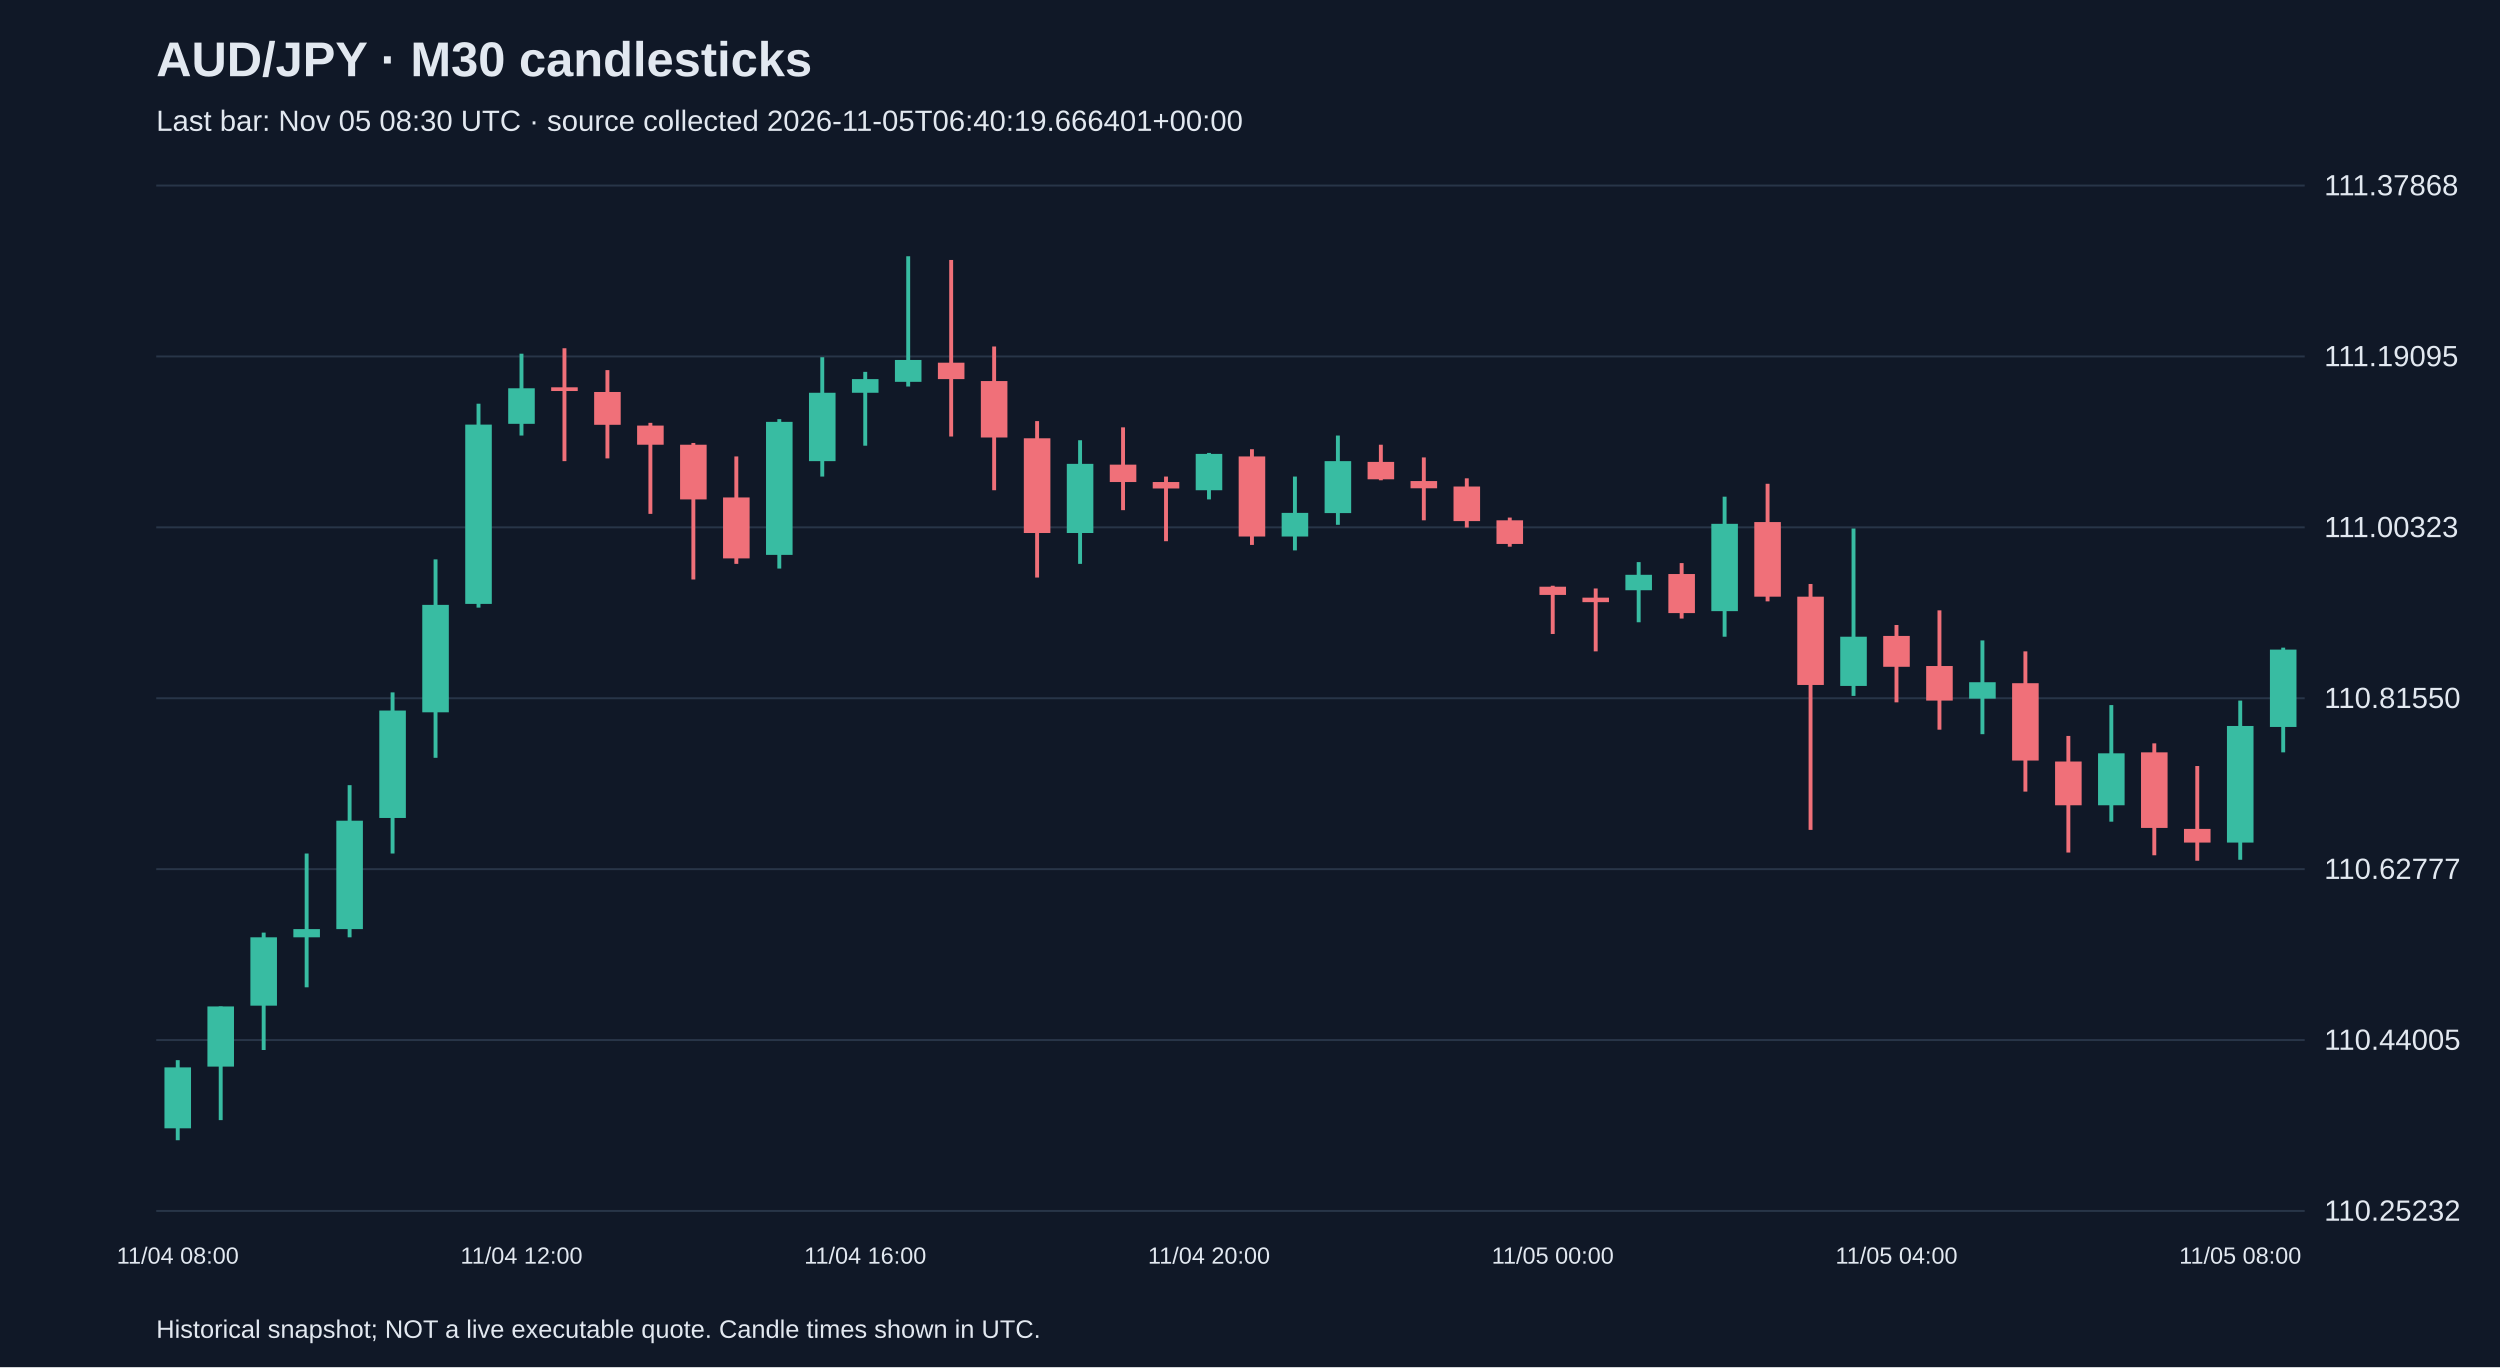
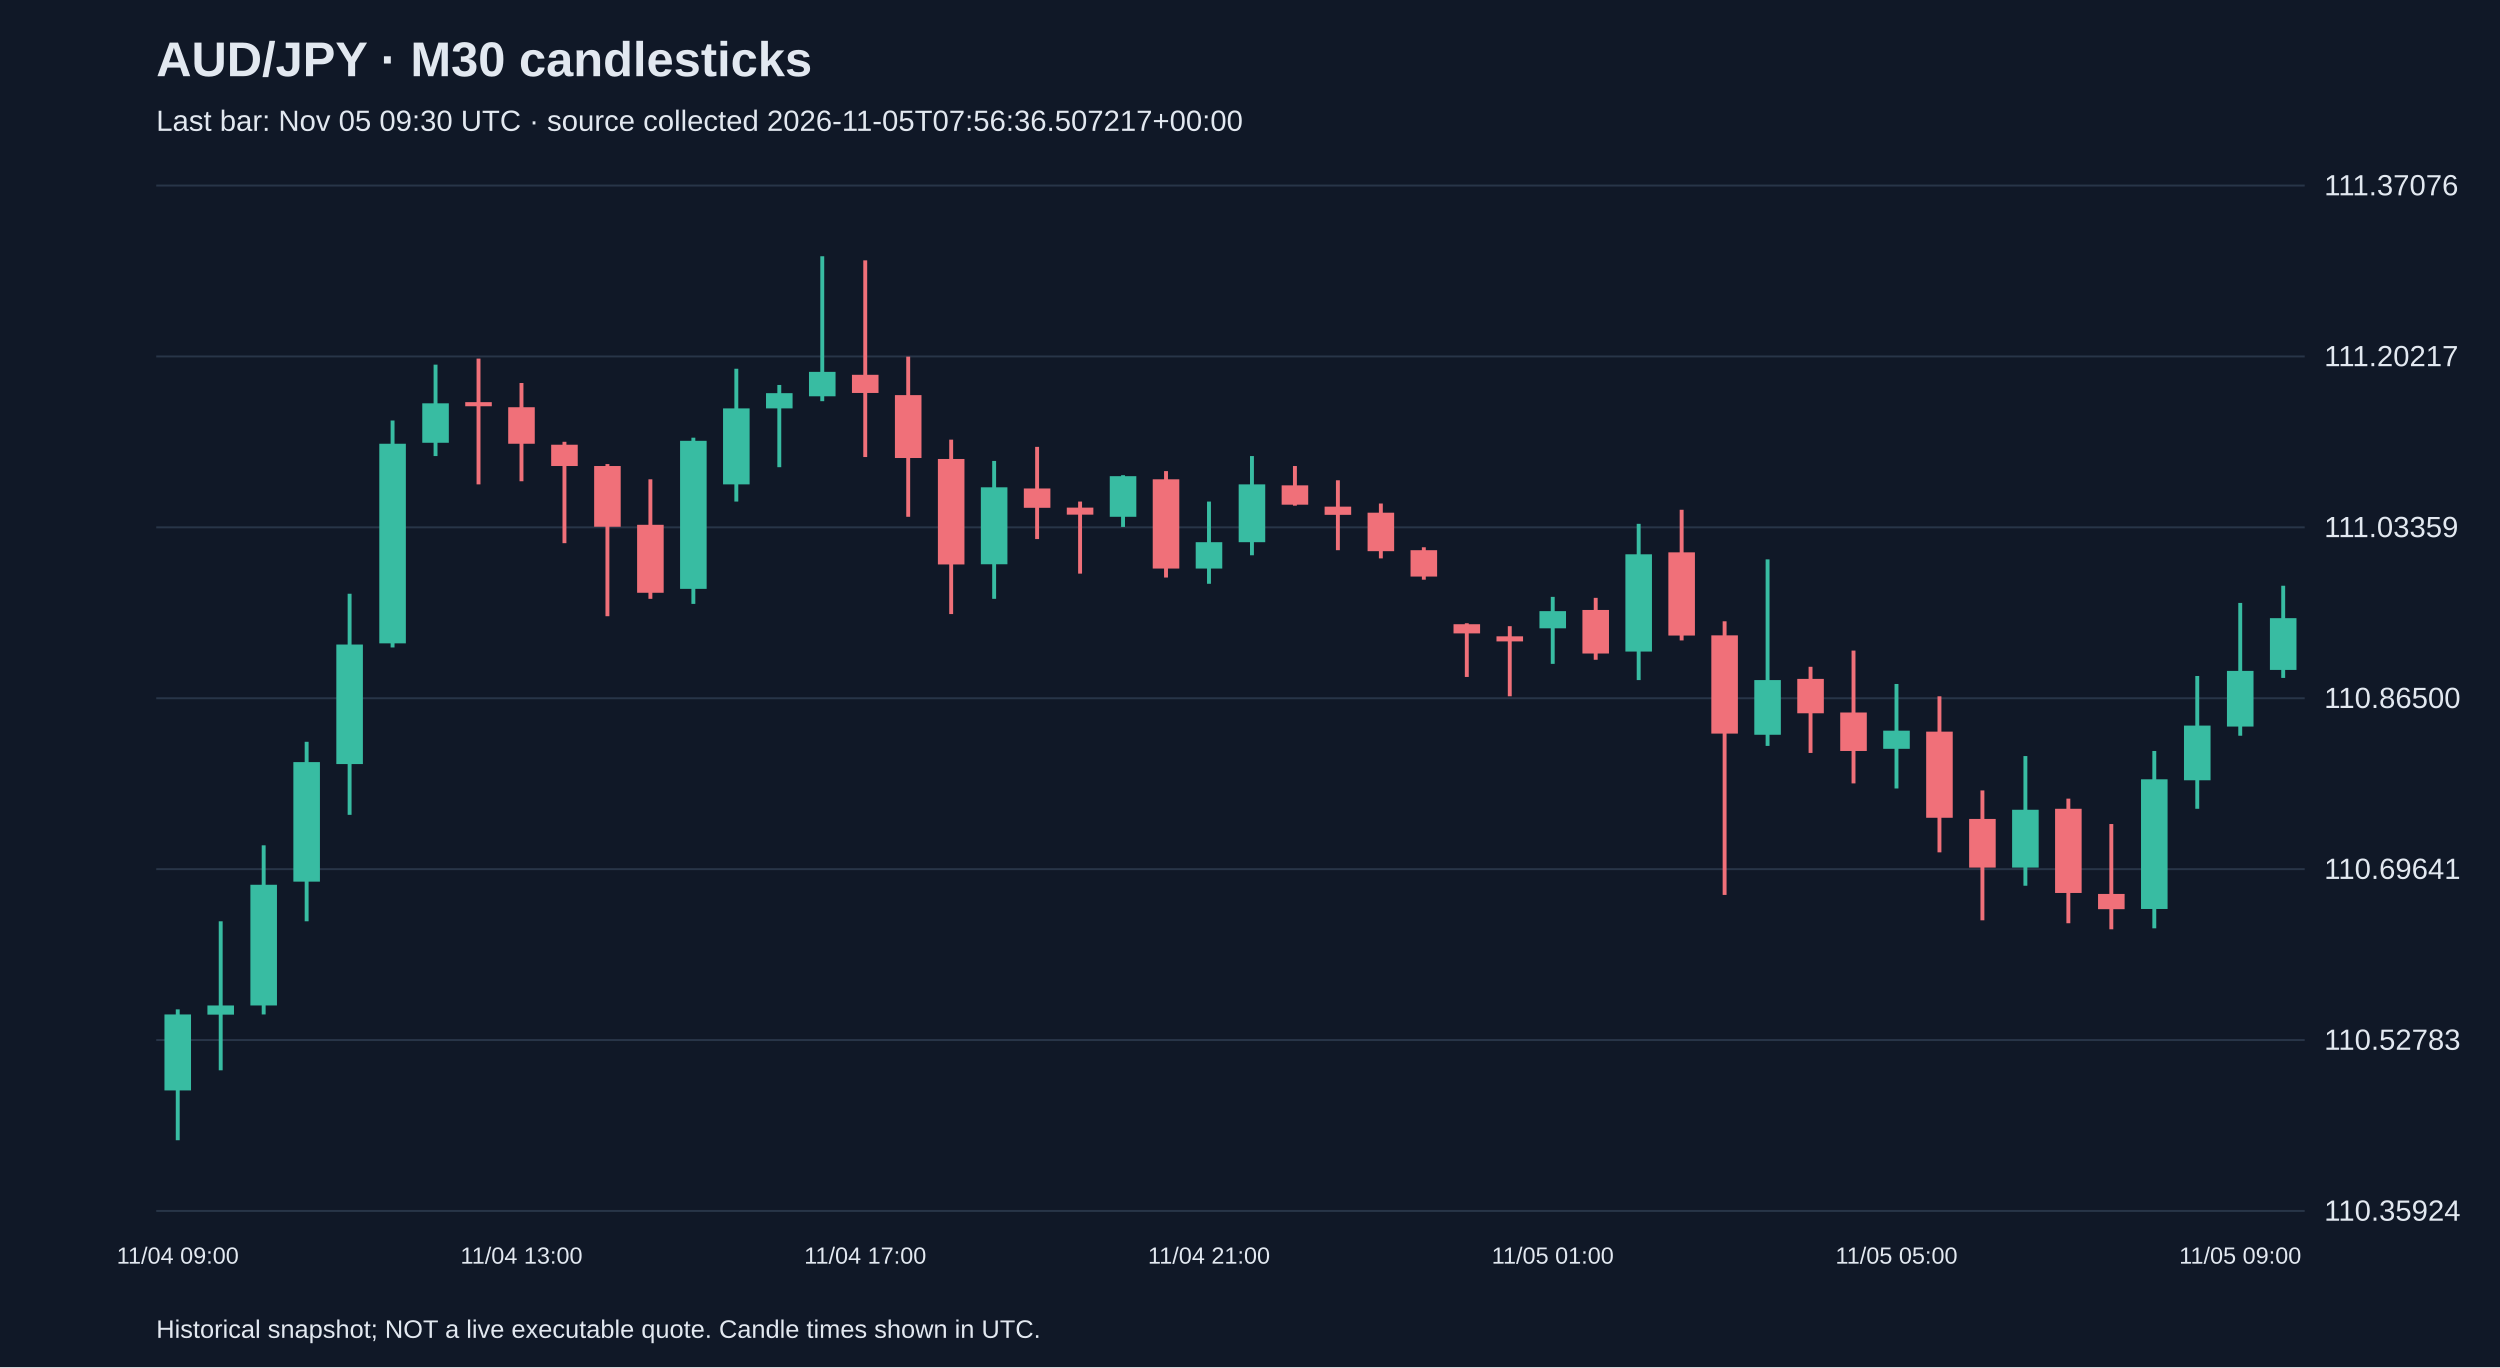
<svg xmlns="http://www.w3.org/2000/svg" viewBox="0 0 1280 700">
  <rect width="100%" height="100%" fill="#101827" />
  <style>text{font-family:Arial,sans-serif;fill:#e2e8f0}</style>
  <text x="80" y="39" font-size="25" font-weight="bold">AUD/JPY · M30 candlesticks</text>
-   <text x="80" y="67" font-size="15" fill="#a6b1c5">Last bar: Nov 05 08:30 UTC · source collected 2026-11-05T06:40:19.666401+00:00</text>
+   <text x="80" y="67" font-size="15" fill="#a6b1c5">Last bar: Nov 05 09:30 UTC · source collected 2026-11-05T07:56:36.507217+00:00</text>
  <line x1="80" y1="620.0" x2="1180" y2="620.0" stroke="#283548" />
-   <text x="1190" y="625.0" font-size="15">110.25232</text>
+   <text x="1190" y="625.0" font-size="15">110.35924</text>
  <line x1="80" y1="532.5" x2="1180" y2="532.5" stroke="#283548" />
-   <text x="1190" y="537.5" font-size="15">110.44005</text>
+   <text x="1190" y="537.5" font-size="15">110.52783</text>
  <line x1="80" y1="445.0" x2="1180" y2="445.0" stroke="#283548" />
-   <text x="1190" y="450.0" font-size="15">110.62777</text>
+   <text x="1190" y="450.0" font-size="15">110.69641</text>
  <line x1="80" y1="357.5" x2="1180" y2="357.5" stroke="#283548" />
-   <text x="1190" y="362.5" font-size="15">110.81550</text>
+   <text x="1190" y="362.5" font-size="15">110.86500</text>
  <line x1="80" y1="270.0" x2="1180" y2="270.0" stroke="#283548" />
-   <text x="1190" y="275.0" font-size="15">111.00323</text>
+   <text x="1190" y="275.0" font-size="15">111.03359</text>
  <line x1="80" y1="182.5" x2="1180" y2="182.5" stroke="#283548" />
-   <text x="1190" y="187.5" font-size="15">111.19095</text>
+   <text x="1190" y="187.5" font-size="15">111.20217</text>
  <line x1="80" y1="95.0" x2="1180" y2="95.0" stroke="#283548" />
-   <text x="1190" y="100.0" font-size="15">111.37868</text>
-   <line x1="91.0" y1="542.8" x2="91.0" y2="583.8" stroke="#38bca2" stroke-width="2" />
-   <rect x="84.2" y="546.5" width="13.6" height="31.2" fill="#38bca2" />
-   <text x="91.0" y="647" text-anchor="middle" font-size="12">11/04 08:00</text>
-   <line x1="113.0" y1="515.3" x2="113.0" y2="573.5" stroke="#38bca2" stroke-width="2" />
-   <rect x="106.2" y="515.3" width="13.6" height="30.8" fill="#38bca2" />
-   <line x1="135.0" y1="477.5" x2="135.0" y2="537.6" stroke="#38bca2" stroke-width="2" />
-   <rect x="128.2" y="479.9" width="13.6" height="35.0" fill="#38bca2" />
-   <line x1="157.0" y1="437.0" x2="157.0" y2="505.5" stroke="#38bca2" stroke-width="2" />
-   <rect x="150.2" y="475.7" width="13.6" height="4.2" fill="#38bca2" />
-   <line x1="179.0" y1="402.0" x2="179.0" y2="479.9" stroke="#38bca2" stroke-width="2" />
-   <rect x="172.2" y="420.2" width="13.6" height="55.5" fill="#38bca2" />
-   <line x1="201.0" y1="354.5" x2="201.0" y2="437.0" stroke="#38bca2" stroke-width="2" />
-   <rect x="194.2" y="363.8" width="13.6" height="55.0" fill="#38bca2" />
-   <line x1="223.0" y1="286.4" x2="223.0" y2="388.0" stroke="#38bca2" stroke-width="2" />
-   <rect x="216.2" y="309.7" width="13.6" height="55.0" fill="#38bca2" />
-   <line x1="245.0" y1="206.7" x2="245.0" y2="311.1" stroke="#38bca2" stroke-width="2" />
-   <rect x="238.2" y="217.4" width="13.6" height="91.8" fill="#38bca2" />
-   <line x1="267.0" y1="181.1" x2="267.0" y2="223.0" stroke="#38bca2" stroke-width="2" />
-   <rect x="260.2" y="198.8" width="13.6" height="18.2" fill="#38bca2" />
-   <text x="267.0" y="647" text-anchor="middle" font-size="12">11/04 12:00</text>
-   <line x1="289.0" y1="178.3" x2="289.0" y2="236.1" stroke="#f07079" stroke-width="2" />
-   <rect x="282.2" y="198.3" width="13.6" height="1.9" fill="#f07079" />
-   <line x1="311.0" y1="189.5" x2="311.0" y2="234.7" stroke="#f07079" stroke-width="2" />
-   <rect x="304.2" y="200.7" width="13.6" height="16.8" fill="#f07079" />
-   <line x1="333.0" y1="216.5" x2="333.0" y2="263.1" stroke="#f07079" stroke-width="2" />
-   <rect x="326.2" y="217.9" width="13.6" height="9.8" fill="#f07079" />
-   <line x1="355.0" y1="226.8" x2="355.0" y2="296.7" stroke="#f07079" stroke-width="2" />
-   <rect x="348.2" y="227.7" width="13.6" height="28.0" fill="#f07079" />
-   <line x1="377.0" y1="233.7" x2="377.0" y2="288.7" stroke="#f07079" stroke-width="2" />
-   <rect x="370.2" y="254.7" width="13.6" height="31.2" fill="#f07079" />
-   <line x1="399.0" y1="214.6" x2="399.0" y2="291.1" stroke="#38bca2" stroke-width="2" />
-   <rect x="392.2" y="216.0" width="13.6" height="68.1" fill="#38bca2" />
-   <line x1="421.0" y1="182.9" x2="421.0" y2="244.0" stroke="#38bca2" stroke-width="2" />
-   <rect x="414.2" y="201.1" width="13.6" height="35.0" fill="#38bca2" />
-   <line x1="443.0" y1="190.4" x2="443.0" y2="228.2" stroke="#38bca2" stroke-width="2" />
-   <rect x="436.2" y="194.1" width="13.6" height="7.0" fill="#38bca2" />
-   <text x="443.0" y="647" text-anchor="middle" font-size="12">11/04 16:00</text>
-   <line x1="465.0" y1="131.2" x2="465.0" y2="197.9" stroke="#38bca2" stroke-width="2" />
-   <rect x="458.2" y="184.3" width="13.6" height="11.2" fill="#38bca2" />
-   <line x1="487.0" y1="133.1" x2="487.0" y2="223.5" stroke="#f07079" stroke-width="2" />
-   <rect x="480.2" y="185.7" width="13.6" height="8.4" fill="#f07079" />
-   <line x1="509.0" y1="177.4" x2="509.0" y2="251.0" stroke="#f07079" stroke-width="2" />
-   <rect x="502.2" y="195.1" width="13.6" height="28.9" fill="#f07079" />
-   <line x1="531.0" y1="215.6" x2="531.0" y2="295.7" stroke="#f07079" stroke-width="2" />
-   <rect x="524.2" y="224.4" width="13.6" height="48.5" fill="#f07079" />
-   <line x1="553.0" y1="225.4" x2="553.0" y2="288.7" stroke="#38bca2" stroke-width="2" />
-   <rect x="546.2" y="237.5" width="13.6" height="35.4" fill="#38bca2" />
-   <line x1="575.0" y1="218.8" x2="575.0" y2="261.2" stroke="#f07079" stroke-width="2" />
-   <rect x="568.2" y="237.9" width="13.6" height="8.9" fill="#f07079" />
-   <line x1="597.0" y1="244.0" x2="597.0" y2="277.1" stroke="#f07079" stroke-width="2" />
-   <rect x="590.2" y="246.8" width="13.6" height="3.3" fill="#f07079" />
-   <line x1="619.0" y1="231.9" x2="619.0" y2="255.7" stroke="#38bca2" stroke-width="2" />
-   <rect x="612.2" y="232.4" width="13.6" height="18.6" fill="#38bca2" />
-   <text x="619.0" y="647" text-anchor="middle" font-size="12">11/04 20:00</text>
-   <line x1="641.0" y1="230.0" x2="641.0" y2="279.0" stroke="#f07079" stroke-width="2" />
-   <rect x="634.2" y="233.7" width="13.6" height="41.0" fill="#f07079" />
-   <line x1="663.0" y1="244.0" x2="663.0" y2="281.8" stroke="#38bca2" stroke-width="2" />
-   <rect x="656.2" y="262.6" width="13.6" height="12.1" fill="#38bca2" />
-   <line x1="685.0" y1="223.0" x2="685.0" y2="268.7" stroke="#38bca2" stroke-width="2" />
-   <rect x="678.2" y="236.1" width="13.6" height="26.6" fill="#38bca2" />
-   <line x1="707.0" y1="227.7" x2="707.0" y2="245.9" stroke="#f07079" stroke-width="2" />
-   <rect x="700.2" y="236.5" width="13.6" height="8.9" fill="#f07079" />
-   <line x1="729.0" y1="234.2" x2="729.0" y2="266.4" stroke="#f07079" stroke-width="2" />
-   <rect x="722.2" y="246.3" width="13.6" height="3.7" fill="#f07079" />
-   <line x1="751.0" y1="244.9" x2="751.0" y2="270.1" stroke="#f07079" stroke-width="2" />
-   <rect x="744.2" y="249.1" width="13.6" height="17.7" fill="#f07079" />
-   <line x1="773.0" y1="265.0" x2="773.0" y2="279.9" stroke="#f07079" stroke-width="2" />
-   <rect x="766.2" y="266.4" width="13.6" height="12.1" fill="#f07079" />
-   <line x1="795.0" y1="299.9" x2="795.0" y2="324.6" stroke="#f07079" stroke-width="2" />
-   <rect x="788.2" y="300.4" width="13.6" height="4.2" fill="#f07079" />
-   <text x="795.0" y="647" text-anchor="middle" font-size="12">11/05 00:00</text>
-   <line x1="817.0" y1="301.3" x2="817.0" y2="333.5" stroke="#f07079" stroke-width="2" />
-   <rect x="810.2" y="306.0" width="13.6" height="2.3" fill="#f07079" />
-   <line x1="839.0" y1="287.8" x2="839.0" y2="318.6" stroke="#38bca2" stroke-width="2" />
-   <rect x="832.2" y="294.3" width="13.6" height="7.9" fill="#38bca2" />
-   <line x1="861.0" y1="288.3" x2="861.0" y2="316.7" stroke="#f07079" stroke-width="2" />
-   <rect x="854.2" y="293.9" width="13.6" height="20.0" fill="#f07079" />
-   <line x1="883.0" y1="254.3" x2="883.0" y2="326.0" stroke="#38bca2" stroke-width="2" />
-   <rect x="876.2" y="268.2" width="13.6" height="44.7" fill="#38bca2" />
-   <line x1="905.0" y1="247.7" x2="905.0" y2="307.9" stroke="#f07079" stroke-width="2" />
-   <rect x="898.2" y="267.3" width="13.6" height="38.2" fill="#f07079" />
-   <line x1="927.0" y1="299.0" x2="927.0" y2="424.9" stroke="#f07079" stroke-width="2" />
-   <rect x="920.2" y="305.5" width="13.6" height="45.2" fill="#f07079" />
-   <line x1="949.0" y1="270.6" x2="949.0" y2="356.3" stroke="#38bca2" stroke-width="2" />
-   <rect x="942.2" y="326.0" width="13.6" height="25.2" fill="#38bca2" />
-   <line x1="971.0" y1="320.0" x2="971.0" y2="359.6" stroke="#f07079" stroke-width="2" />
-   <rect x="964.2" y="325.6" width="13.6" height="15.8" fill="#f07079" />
-   <text x="971.0" y="647" text-anchor="middle" font-size="12">11/05 04:00</text>
-   <line x1="993.0" y1="312.5" x2="993.0" y2="373.6" stroke="#f07079" stroke-width="2" />
-   <rect x="986.2" y="341.0" width="13.6" height="17.7" fill="#f07079" />
-   <line x1="1015.0" y1="327.9" x2="1015.0" y2="375.9" stroke="#38bca2" stroke-width="2" />
-   <rect x="1008.2" y="349.3" width="13.6" height="8.4" fill="#38bca2" />
-   <line x1="1037.0" y1="333.5" x2="1037.0" y2="405.3" stroke="#f07079" stroke-width="2" />
-   <rect x="1030.2" y="349.8" width="13.6" height="39.6" fill="#f07079" />
-   <line x1="1059.0" y1="376.8" x2="1059.0" y2="436.5" stroke="#f07079" stroke-width="2" />
-   <rect x="1052.2" y="389.9" width="13.6" height="22.4" fill="#f07079" />
-   <line x1="1081.0" y1="361.0" x2="1081.0" y2="420.7" stroke="#38bca2" stroke-width="2" />
-   <rect x="1074.2" y="385.7" width="13.6" height="26.6" fill="#38bca2" />
-   <line x1="1103.0" y1="380.6" x2="1103.0" y2="437.9" stroke="#f07079" stroke-width="2" />
-   <rect x="1096.2" y="385.2" width="13.6" height="38.7" fill="#f07079" />
-   <line x1="1125.0" y1="392.2" x2="1125.0" y2="440.7" stroke="#f07079" stroke-width="2" />
-   <rect x="1118.2" y="424.4" width="13.6" height="7.0" fill="#f07079" />
-   <line x1="1147.0" y1="358.7" x2="1147.0" y2="440.2" stroke="#38bca2" stroke-width="2" />
-   <rect x="1140.2" y="371.7" width="13.6" height="59.7" fill="#38bca2" />
-   <text x="1147.0" y="647" text-anchor="middle" font-size="12">11/05 08:00</text>
-   <line x1="1169.0" y1="331.6" x2="1169.0" y2="385.2" stroke="#38bca2" stroke-width="2" />
-   <rect x="1162.2" y="332.6" width="13.6" height="39.6" fill="#38bca2" />
+   <text x="1190" y="100.0" font-size="15">111.37076</text>
+   <line x1="91.0" y1="516.8" x2="91.0" y2="583.8" stroke="#38bca2" stroke-width="2" />
+   <rect x="84.2" y="519.4" width="13.6" height="38.9" fill="#38bca2" />
+   <text x="91.0" y="647" text-anchor="middle" font-size="12">11/04 09:00</text>
+   <line x1="113.0" y1="471.7" x2="113.0" y2="548.0" stroke="#38bca2" stroke-width="2" />
+   <rect x="106.2" y="514.8" width="13.6" height="4.7" fill="#38bca2" />
+   <line x1="135.0" y1="432.8" x2="135.0" y2="519.4" stroke="#38bca2" stroke-width="2" />
+   <rect x="128.2" y="453.0" width="13.6" height="61.8" fill="#38bca2" />
+   <line x1="157.0" y1="379.8" x2="157.0" y2="471.7" stroke="#38bca2" stroke-width="2" />
+   <rect x="150.2" y="390.2" width="13.6" height="61.2" fill="#38bca2" />
+   <line x1="179.0" y1="304.0" x2="179.0" y2="417.2" stroke="#38bca2" stroke-width="2" />
+   <rect x="172.2" y="330.0" width="13.6" height="61.2" fill="#38bca2" />
+   <line x1="201.0" y1="215.3" x2="201.0" y2="331.5" stroke="#38bca2" stroke-width="2" />
+   <rect x="194.2" y="227.2" width="13.6" height="102.2" fill="#38bca2" />
+   <line x1="223.0" y1="186.7" x2="223.0" y2="233.5" stroke="#38bca2" stroke-width="2" />
+   <rect x="216.2" y="206.5" width="13.6" height="20.2" fill="#38bca2" />
+   <line x1="245.0" y1="183.6" x2="245.0" y2="248.0" stroke="#f07079" stroke-width="2" />
+   <rect x="238.2" y="205.9" width="13.6" height="2.1" fill="#f07079" />
+   <line x1="267.0" y1="196.1" x2="267.0" y2="246.4" stroke="#f07079" stroke-width="2" />
+   <rect x="260.2" y="208.5" width="13.6" height="18.7" fill="#f07079" />
+   <text x="267.0" y="647" text-anchor="middle" font-size="12">11/04 13:00</text>
+   <line x1="289.0" y1="226.2" x2="289.0" y2="278.1" stroke="#f07079" stroke-width="2" />
+   <rect x="282.2" y="227.7" width="13.6" height="10.9" fill="#f07079" />
+   <line x1="311.0" y1="237.6" x2="311.0" y2="315.5" stroke="#f07079" stroke-width="2" />
+   <rect x="304.2" y="238.6" width="13.6" height="31.1" fill="#f07079" />
+   <line x1="333.0" y1="245.4" x2="333.0" y2="306.6" stroke="#f07079" stroke-width="2" />
+   <rect x="326.2" y="268.7" width="13.6" height="34.8" fill="#f07079" />
+   <line x1="355.0" y1="224.1" x2="355.0" y2="309.2" stroke="#38bca2" stroke-width="2" />
+   <rect x="348.2" y="225.7" width="13.6" height="75.8" fill="#38bca2" />
+   <line x1="377.0" y1="188.8" x2="377.0" y2="256.8" stroke="#38bca2" stroke-width="2" />
+   <rect x="370.2" y="209.1" width="13.6" height="38.9" fill="#38bca2" />
+   <line x1="399.0" y1="197.1" x2="399.0" y2="239.2" stroke="#38bca2" stroke-width="2" />
+   <rect x="392.2" y="201.3" width="13.6" height="7.8" fill="#38bca2" />
+   <line x1="421.0" y1="131.2" x2="421.0" y2="205.4" stroke="#38bca2" stroke-width="2" />
+   <rect x="414.2" y="190.4" width="13.6" height="12.5" fill="#38bca2" />
+   <line x1="443.0" y1="133.3" x2="443.0" y2="234.0" stroke="#f07079" stroke-width="2" />
+   <rect x="436.2" y="191.9" width="13.6" height="9.3" fill="#f07079" />
+   <text x="443.0" y="647" text-anchor="middle" font-size="12">11/04 17:00</text>
+   <line x1="465.0" y1="182.6" x2="465.0" y2="264.6" stroke="#f07079" stroke-width="2" />
+   <rect x="458.2" y="202.3" width="13.6" height="32.2" fill="#f07079" />
+   <line x1="487.0" y1="225.1" x2="487.0" y2="314.4" stroke="#f07079" stroke-width="2" />
+   <rect x="480.2" y="235.0" width="13.6" height="54.0" fill="#f07079" />
+   <line x1="509.0" y1="236.0" x2="509.0" y2="306.6" stroke="#38bca2" stroke-width="2" />
+   <rect x="502.2" y="249.5" width="13.6" height="39.4" fill="#38bca2" />
+   <line x1="531.0" y1="228.8" x2="531.0" y2="276.0" stroke="#f07079" stroke-width="2" />
+   <rect x="524.2" y="250.1" width="13.6" height="9.9" fill="#f07079" />
+   <line x1="553.0" y1="256.8" x2="553.0" y2="293.7" stroke="#f07079" stroke-width="2" />
+   <rect x="546.2" y="259.9" width="13.6" height="3.6" fill="#f07079" />
+   <line x1="575.0" y1="243.3" x2="575.0" y2="269.8" stroke="#38bca2" stroke-width="2" />
+   <rect x="568.2" y="243.8" width="13.6" height="20.8" fill="#38bca2" />
+   <line x1="597.0" y1="241.2" x2="597.0" y2="295.7" stroke="#f07079" stroke-width="2" />
+   <rect x="590.2" y="245.4" width="13.6" height="45.7" fill="#f07079" />
+   <line x1="619.0" y1="256.8" x2="619.0" y2="298.9" stroke="#38bca2" stroke-width="2" />
+   <rect x="612.2" y="277.6" width="13.6" height="13.5" fill="#38bca2" />
+   <text x="619.0" y="647" text-anchor="middle" font-size="12">11/04 21:00</text>
+   <line x1="641.0" y1="233.5" x2="641.0" y2="284.3" stroke="#38bca2" stroke-width="2" />
+   <rect x="634.2" y="248.0" width="13.6" height="29.6" fill="#38bca2" />
+   <line x1="663.0" y1="238.6" x2="663.0" y2="258.9" stroke="#f07079" stroke-width="2" />
+   <rect x="656.2" y="248.5" width="13.6" height="9.9" fill="#f07079" />
+   <line x1="685.0" y1="245.9" x2="685.0" y2="281.7" stroke="#f07079" stroke-width="2" />
+   <rect x="678.2" y="259.4" width="13.6" height="4.2" fill="#f07079" />
+   <line x1="707.0" y1="257.8" x2="707.0" y2="285.9" stroke="#f07079" stroke-width="2" />
+   <rect x="700.2" y="262.5" width="13.6" height="19.7" fill="#f07079" />
+   <line x1="729.0" y1="280.2" x2="729.0" y2="296.8" stroke="#f07079" stroke-width="2" />
+   <rect x="722.2" y="281.7" width="13.6" height="13.5" fill="#f07079" />
+   <line x1="751.0" y1="319.1" x2="751.0" y2="346.6" stroke="#f07079" stroke-width="2" />
+   <rect x="744.2" y="319.6" width="13.6" height="4.7" fill="#f07079" />
+   <line x1="773.0" y1="320.6" x2="773.0" y2="356.5" stroke="#f07079" stroke-width="2" />
+   <rect x="766.2" y="325.8" width="13.6" height="2.6" fill="#f07079" />
+   <line x1="795.0" y1="305.6" x2="795.0" y2="339.9" stroke="#38bca2" stroke-width="2" />
+   <rect x="788.2" y="312.9" width="13.6" height="8.8" fill="#38bca2" />
+   <text x="795.0" y="647" text-anchor="middle" font-size="12">11/05 01:00</text>
+   <line x1="817.0" y1="306.1" x2="817.0" y2="337.8" stroke="#f07079" stroke-width="2" />
+   <rect x="810.2" y="312.3" width="13.6" height="22.3" fill="#f07079" />
+   <line x1="839.0" y1="268.2" x2="839.0" y2="348.2" stroke="#38bca2" stroke-width="2" />
+   <rect x="832.2" y="283.8" width="13.6" height="49.8" fill="#38bca2" />
+   <line x1="861.0" y1="261.0" x2="861.0" y2="327.9" stroke="#f07079" stroke-width="2" />
+   <rect x="854.2" y="282.8" width="13.6" height="42.6" fill="#f07079" />
+   <line x1="883.0" y1="318.1" x2="883.0" y2="458.2" stroke="#f07079" stroke-width="2" />
+   <rect x="876.2" y="325.3" width="13.6" height="50.3" fill="#f07079" />
+   <line x1="905.0" y1="286.4" x2="905.0" y2="381.9" stroke="#38bca2" stroke-width="2" />
+   <rect x="898.2" y="348.2" width="13.6" height="28.0" fill="#38bca2" />
+   <line x1="927.0" y1="341.4" x2="927.0" y2="385.5" stroke="#f07079" stroke-width="2" />
+   <rect x="920.2" y="347.6" width="13.6" height="17.6" fill="#f07079" />
+   <line x1="949.0" y1="333.1" x2="949.0" y2="401.1" stroke="#f07079" stroke-width="2" />
+   <rect x="942.2" y="364.8" width="13.6" height="19.7" fill="#f07079" />
+   <line x1="971.0" y1="350.2" x2="971.0" y2="403.7" stroke="#38bca2" stroke-width="2" />
+   <rect x="964.2" y="374.1" width="13.6" height="9.3" fill="#38bca2" />
+   <text x="971.0" y="647" text-anchor="middle" font-size="12">11/05 05:00</text>
+   <line x1="993.0" y1="356.5" x2="993.0" y2="436.4" stroke="#f07079" stroke-width="2" />
+   <rect x="986.2" y="374.6" width="13.6" height="44.1" fill="#f07079" />
+   <line x1="1015.0" y1="404.7" x2="1015.0" y2="471.2" stroke="#f07079" stroke-width="2" />
+   <rect x="1008.2" y="419.3" width="13.6" height="24.9" fill="#f07079" />
+   <line x1="1037.0" y1="387.1" x2="1037.0" y2="453.5" stroke="#38bca2" stroke-width="2" />
+   <rect x="1030.2" y="414.6" width="13.6" height="29.6" fill="#38bca2" />
+   <line x1="1059.0" y1="408.9" x2="1059.0" y2="472.7" stroke="#f07079" stroke-width="2" />
+   <rect x="1052.2" y="414.1" width="13.6" height="43.1" fill="#f07079" />
+   <line x1="1081.0" y1="421.9" x2="1081.0" y2="475.8" stroke="#f07079" stroke-width="2" />
+   <rect x="1074.2" y="457.7" width="13.6" height="7.8" fill="#f07079" />
+   <line x1="1103.0" y1="384.5" x2="1103.0" y2="475.3" stroke="#38bca2" stroke-width="2" />
+   <rect x="1096.2" y="399.0" width="13.6" height="66.4" fill="#38bca2" />
+   <line x1="1125.0" y1="346.1" x2="1125.0" y2="414.1" stroke="#38bca2" stroke-width="2" />
+   <rect x="1118.2" y="371.5" width="13.6" height="28.0" fill="#38bca2" />
+   <line x1="1147.0" y1="308.7" x2="1147.0" y2="376.7" stroke="#38bca2" stroke-width="2" />
+   <rect x="1140.2" y="343.5" width="13.6" height="28.5" fill="#38bca2" />
+   <text x="1147.0" y="647" text-anchor="middle" font-size="12">11/05 09:00</text>
+   <line x1="1169.0" y1="299.9" x2="1169.0" y2="347.1" stroke="#38bca2" stroke-width="2" />
+   <rect x="1162.2" y="316.5" width="13.6" height="26.5" fill="#38bca2" />
  <text x="80" y="685" font-size="13">Historical snapshot; NOT a live executable quote. Candle times shown in UTC.</text>
</svg>
